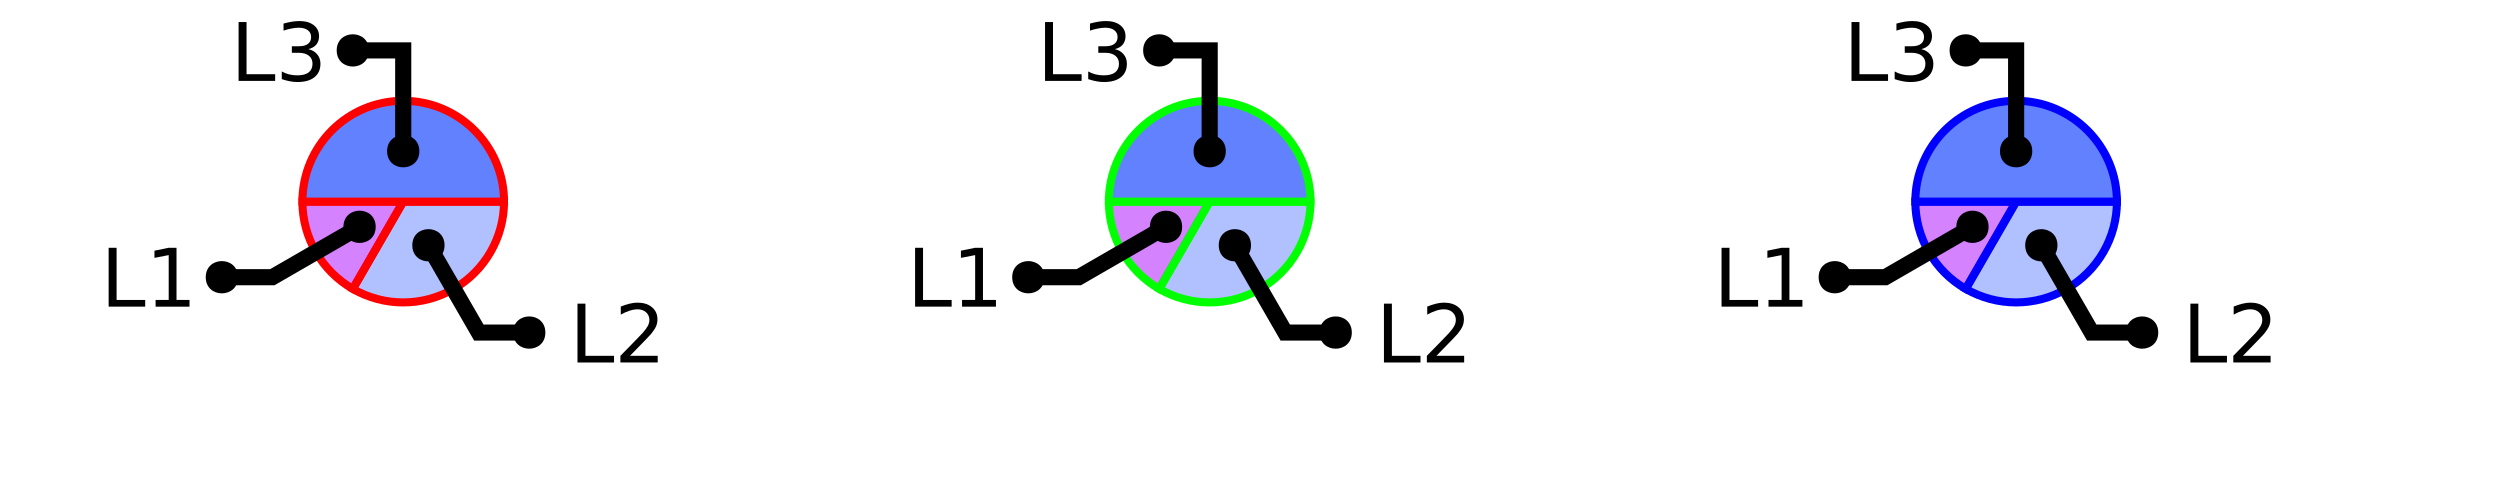
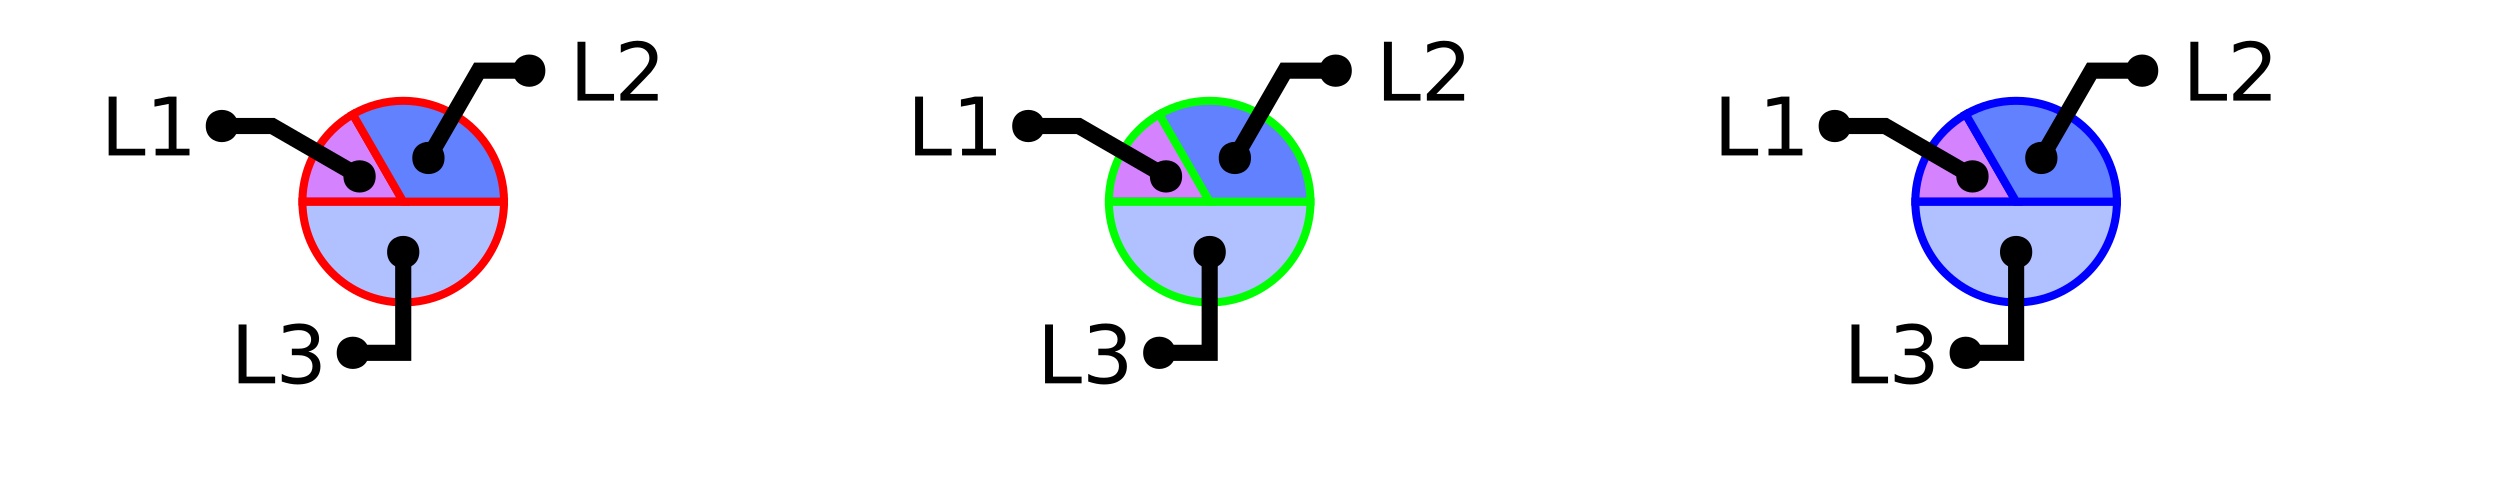
<svg xmlns="http://www.w3.org/2000/svg" xmlns:xlink="http://www.w3.org/1999/xlink" width="310pt" height="60pt" viewBox="0 0 310 60" version="1.1">
  <defs>
    <g>
      <symbol overflow="visible" id="glyph0-0">
        <path style="stroke:none;" d="M 0.5 1.766 L 0.5 -7.047 L 5.5 -7.047 L 5.5 1.766 Z M 1.062 1.219 L 4.938 1.219 L 4.938 -6.484 L 1.062 -6.484 Z M 1.062 1.219 " />
      </symbol>
      <symbol overflow="visible" id="glyph0-1">
        <path style="stroke:none;" d="M 0.984 -7.297 L 1.969 -7.297 L 1.969 -0.828 L 5.516 -0.828 L 5.516 0 L 0.984 0 Z M 0.984 -7.297 " />
      </symbol>
      <symbol overflow="visible" id="glyph0-2">
-         <path style="stroke:none;" d="M 1.922 -0.828 L 5.359 -0.828 L 5.359 0 L 0.734 0 L 0.734 -0.828 C 1.109 -1.211 1.617 -1.734 2.266 -2.391 C 2.91 -3.047 3.316 -3.469 3.484 -3.656 C 3.797 -4.008 4.016 -4.305 4.141 -4.547 C 4.266 -4.797 4.328 -5.039 4.328 -5.281 C 4.328 -5.664 4.191 -5.977 3.922 -6.219 C 3.648 -6.469 3.297 -6.594 2.859 -6.594 C 2.547 -6.594 2.219 -6.535 1.875 -6.422 C 1.539 -6.316 1.176 -6.156 0.781 -5.938 L 0.781 -6.938 C 1.176 -7.094 1.547 -7.211 1.891 -7.297 C 2.234 -7.379 2.551 -7.422 2.844 -7.422 C 3.594 -7.422 4.191 -7.234 4.641 -6.859 C 5.098 -6.484 5.328 -5.977 5.328 -5.344 C 5.328 -5.039 5.27 -4.754 5.156 -4.484 C 5.039 -4.223 4.836 -3.91 4.547 -3.547 C 4.461 -3.453 4.203 -3.176 3.766 -2.719 C 3.328 -2.27 2.711 -1.641 1.922 -0.828 Z M 1.922 -0.828 " />
+         <path style="stroke:none;" d="M 4.062 -3.938 C 4.531 -3.832 4.895 -3.617 5.156 -3.297 C 5.426 -2.984 5.562 -2.594 5.562 -2.125 C 5.562 -1.406 5.312 -0.848 4.812 -0.453 C 4.32 -0.055 3.617 0.141 2.703 0.141 C 2.398 0.141 2.086 0.109 1.766 0.047 C 1.441 -0.016 1.109 -0.102 0.766 -0.219 L 0.766 -1.172 C 1.035 -1.016 1.332 -0.895 1.656 -0.812 C 1.988 -0.727 2.332 -0.688 2.688 -0.688 C 3.301 -0.688 3.77 -0.805 4.094 -1.047 C 4.414 -1.297 4.578 -1.656 4.578 -2.125 C 4.578 -2.551 4.426 -2.883 4.125 -3.125 C 3.82 -3.363 3.406 -3.484 2.875 -3.484 L 2.016 -3.484 L 2.016 -4.297 L 2.906 -4.297 C 3.395 -4.297 3.766 -4.395 4.016 -4.594 C 4.273 -4.789 4.406 -5.07 4.406 -5.438 C 4.406 -5.801 4.27 -6.082 4 -6.281 C 3.738 -6.488 3.363 -6.594 2.875 -6.594 C 2.602 -6.594 2.312 -6.562 2 -6.5 C 1.688 -6.445 1.348 -6.359 0.984 -6.234 L 0.984 -7.109 C 1.359 -7.211 1.707 -7.289 2.031 -7.344 C 2.363 -7.395 2.672 -7.422 2.953 -7.422 C 3.703 -7.422 4.297 -7.25 4.734 -6.906 C 5.172 -6.57 5.391 -6.113 5.391 -5.531 C 5.391 -5.125 5.273 -4.781 5.047 -4.5 C 4.816 -4.227 4.488 -4.039 4.062 -3.938 Z M 4.062 -3.938 " />
      </symbol>
      <symbol overflow="visible" id="glyph0-3">
        <path style="stroke:none;" d="M 1.234 -0.828 L 2.859 -0.828 L 2.859 -6.391 L 1.094 -6.047 L 1.094 -6.938 L 2.844 -7.297 L 3.828 -7.297 L 3.828 -0.828 L 5.438 -0.828 L 5.438 0 L 1.234 0 Z M 1.234 -0.828 " />
      </symbol>
      <symbol overflow="visible" id="glyph0-4">
-         <path style="stroke:none;" d="M 4.062 -3.938 C 4.531 -3.832 4.895 -3.617 5.156 -3.297 C 5.426 -2.984 5.562 -2.594 5.562 -2.125 C 5.562 -1.406 5.312 -0.848 4.812 -0.453 C 4.32 -0.055 3.617 0.141 2.703 0.141 C 2.398 0.141 2.086 0.109 1.766 0.047 C 1.441 -0.016 1.109 -0.102 0.766 -0.219 L 0.766 -1.172 C 1.035 -1.016 1.332 -0.895 1.656 -0.812 C 1.988 -0.727 2.332 -0.688 2.688 -0.688 C 3.301 -0.688 3.77 -0.805 4.094 -1.047 C 4.414 -1.297 4.578 -1.656 4.578 -2.125 C 4.578 -2.551 4.426 -2.883 4.125 -3.125 C 3.82 -3.363 3.406 -3.484 2.875 -3.484 L 2.016 -3.484 L 2.016 -4.297 L 2.906 -4.297 C 3.395 -4.297 3.766 -4.395 4.016 -4.594 C 4.273 -4.789 4.406 -5.07 4.406 -5.438 C 4.406 -5.801 4.27 -6.082 4 -6.281 C 3.738 -6.488 3.363 -6.594 2.875 -6.594 C 2.602 -6.594 2.312 -6.562 2 -6.5 C 1.688 -6.445 1.348 -6.359 0.984 -6.234 L 0.984 -7.109 C 1.359 -7.211 1.707 -7.289 2.031 -7.344 C 2.363 -7.395 2.672 -7.422 2.953 -7.422 C 3.703 -7.422 4.297 -7.25 4.734 -6.906 C 5.172 -6.57 5.391 -6.113 5.391 -5.531 C 5.391 -5.125 5.273 -4.781 5.047 -4.5 C 4.816 -4.227 4.488 -4.039 4.062 -3.938 Z M 4.062 -3.938 " />
+         <path style="stroke:none;" d="M 1.922 -0.828 L 5.359 -0.828 L 5.359 0 L 0.734 0 L 0.734 -0.828 C 1.109 -1.211 1.617 -1.734 2.266 -2.391 C 2.91 -3.047 3.316 -3.469 3.484 -3.656 C 3.797 -4.008 4.016 -4.305 4.141 -4.547 C 4.266 -4.797 4.328 -5.039 4.328 -5.281 C 4.328 -5.664 4.191 -5.977 3.922 -6.219 C 3.648 -6.469 3.297 -6.594 2.859 -6.594 C 2.547 -6.594 2.219 -6.535 1.875 -6.422 C 1.539 -6.316 1.176 -6.156 0.781 -5.938 L 0.781 -6.938 C 1.176 -7.094 1.547 -7.211 1.891 -7.297 C 2.234 -7.379 2.551 -7.422 2.844 -7.422 C 3.594 -7.422 4.191 -7.234 4.641 -6.859 C 5.098 -6.484 5.328 -5.977 5.328 -5.344 C 5.328 -5.039 5.27 -4.754 5.156 -4.484 C 5.039 -4.223 4.836 -3.91 4.547 -3.547 C 4.461 -3.453 4.203 -3.176 3.766 -2.719 C 3.328 -2.27 2.711 -1.641 1.922 -0.828 Z M 1.922 -0.828 " />
      </symbol>
    </g>
    <clipPath id="clip1">
-       <path d="M 29 10 L 77 10 L 77 50 L 29 50 Z M 29 10 " />
+       <path d="M 23 10 L 77 10 L 77 50 L 23 50 Z M 23 10 " />
    </clipPath>
    <clipPath id="clip2">
-       <path d="M 24 2 L 94 2 L 94 50 L 24 50 Z M 24 2 " />
+       <path d="M 0 0 L 73 0 L 73 50 L 0 50 Z M 0 0 " />
    </clipPath>
    <clipPath id="clip3">
-       <path d="M 0 0 L 73 0 L 73 50 L 0 50 Z M 0 0 " />
+       <path d="M 123 10 L 177 10 L 177 50 L 123 50 Z M 123 10 " />
    </clipPath>
    <clipPath id="clip4">
-       <path d="M 129 10 L 177 10 L 177 50 L 129 50 Z M 129 10 " />
+       <path d="M 100 0 L 173 0 L 173 50 L 100 50 Z M 100 0 " />
    </clipPath>
    <clipPath id="clip5">
-       <path d="M 124 2 L 194 2 L 194 50 L 124 50 Z M 124 2 " />
+       <path d="M 223 10 L 277 10 L 277 50 L 223 50 Z M 223 10 " />
    </clipPath>
    <clipPath id="clip6">
-       <path d="M 100 0 L 173 0 L 173 50 L 100 50 Z M 100 0 " />
-     </clipPath>
-     <clipPath id="clip7">
-       <path d="M 229 10 L 277 10 L 277 50 L 229 50 Z M 229 10 " />
-     </clipPath>
-     <clipPath id="clip8">
-       <path d="M 224 2 L 294 2 L 294 50 L 224 50 Z M 224 2 " />
-     </clipPath>
-     <clipPath id="clip9">
      <path d="M 200 0 L 273 0 L 273 50 L 200 50 Z M 200 0 " />
    </clipPath>
  </defs>
  <g id="surface2">
-     <path style=" stroke:none;fill-rule:nonzero;fill:rgb(38.039%,50.588%,100%);fill-opacity:0.49;" d="M 50 25 L 62.5 25 C 62.5 29.465 60.117 33.594 56.25 35.824 C 52.383 38.059 47.617 38.059 43.75 35.824 Z M 50 25 " />
+     <path style=" stroke:none;fill-rule:nonzero;fill:rgb(38.039%,50.588%,100%);fill-opacity:0.49;" d="M 50 25 L 62.5 25 C 62.5 31.902 56.902 37.5 50 37.5 C 43.098 37.5 37.5 31.902 37.5 25 Z M 50 25 " />
    <g clip-path="url(#clip1)" clip-rule="nonzero">
-       <path style="fill:none;stroke-width:1;stroke-linecap:butt;stroke-linejoin:miter;stroke:rgb(100%,0%,0%);stroke-opacity:1;stroke-miterlimit:10;" d="M 50 25 L 62.5 25 C 62.5 29.465 60.117 33.594 56.25 35.824 C 52.383 38.059 47.617 38.059 43.75 35.824 Z M 50 25 " />
+       <path style="fill:none;stroke-width:1;stroke-linecap:butt;stroke-linejoin:miter;stroke:rgb(100%,0%,0%);stroke-opacity:1;stroke-miterlimit:10;" d="M 50 25 L 62.5 25 C 62.5 31.902 56.902 37.5 50 37.5 C 43.098 37.5 37.5 31.902 37.5 25 Z M 50 25 " />
    </g>
-     <path style="fill-rule:nonzero;fill:rgb(66.667%,0%,100%);fill-opacity:0.49;stroke-width:1;stroke-linecap:butt;stroke-linejoin:miter;stroke:rgb(100%,0%,0%);stroke-opacity:1;stroke-miterlimit:10;" d="M 50 25 L 43.75 35.824 C 39.883 33.594 37.5 29.465 37.5 25 Z M 50 25 " />
-     <path style="fill-rule:nonzero;fill:rgb(38.039%,50.588%,100%);fill-opacity:1;stroke-width:1;stroke-linecap:butt;stroke-linejoin:miter;stroke:rgb(100%,0%,0%);stroke-opacity:1;stroke-miterlimit:10;" d="M 50 25 L 37.5 25 C 37.5 18.098 43.098 12.5 50 12.5 C 56.902 12.5 62.5 18.098 62.5 25 Z M 50 25 " />
+     <path style="fill-rule:nonzero;fill:rgb(66.667%,0%,100%);fill-opacity:0.49;stroke-width:1;stroke-linecap:butt;stroke-linejoin:miter;stroke:rgb(100%,0%,0%);stroke-opacity:1;stroke-miterlimit:10;" d="M 50 25 L 37.5 25 C 37.5 20.535 39.883 16.406 43.75 14.176 Z M 50 25 " />
+     <path style="fill-rule:nonzero;fill:rgb(38.039%,50.588%,100%);fill-opacity:1;stroke-width:1;stroke-linecap:butt;stroke-linejoin:miter;stroke:rgb(100%,0%,0%);stroke-opacity:1;stroke-miterlimit:10;" d="M 50 25 L 43.75 14.176 C 47.617 11.941 52.383 11.941 56.25 14.176 C 60.117 16.406 62.5 20.535 62.5 25 Z M 50 25 " />
    <g style="fill:rgb(0%,0%,0%);fill-opacity:1;">
-       <use xlink:href="#glyph0-1" x="70.625" y="44.949" />
-       <use xlink:href="#glyph0-2" x="76.196" y="44.949" />
+       <use xlink:href="#glyph0-1" x="28.602" y="47.531" />
+       <use xlink:href="#glyph0-2" x="34.173" y="47.531" />
+     </g>
+     <path style="fill:none;stroke-width:2;stroke-linecap:butt;stroke-linejoin:miter;stroke:rgb(0%,0%,0%);stroke-opacity:1;stroke-miterlimit:10;" d="M 50 31.25 L 50 43.75 L 43.75 43.75 M 40.535 47.531 " />
+     <path style=" stroke:none;fill-rule:nonzero;fill:rgb(0%,0%,0%);fill-opacity:1;" d="M 52 31.25 C 52 33.918 48 33.918 48 31.25 C 48 28.582 52 28.582 52 31.25 L 45.75 43.75 C 45.75 46.418 41.75 46.418 41.75 43.75 C 41.75 41.082 45.75 41.082 45.75 43.75 " />
+     <g style="fill:rgb(0%,0%,0%);fill-opacity:1;">
+       <use xlink:href="#glyph0-1" x="12.488" y="19.273" />
+       <use xlink:href="#glyph0-3" x="18.06" y="19.273" />
    </g>
    <g clip-path="url(#clip2)" clip-rule="nonzero">
-       <path style="fill:none;stroke-width:2;stroke-linecap:butt;stroke-linejoin:miter;stroke:rgb(0%,0%,0%);stroke-opacity:1;stroke-miterlimit:10;" d="M 53.125 30.414 L 59.375 41.238 L 65.625 41.238 M 82.559 44.949 " />
+       <path style="fill:none;stroke-width:2;stroke-linecap:butt;stroke-linejoin:miter;stroke:rgb(0%,0%,0%);stroke-opacity:1;stroke-miterlimit:10;" d="M 44.586 21.875 L 33.762 15.625 L 27.512 15.625 M 24.422 19.273 " />
    </g>
-     <path style=" stroke:none;fill-rule:nonzero;fill:rgb(0%,0%,0%);fill-opacity:1;" d="M 55.125 30.414 C 55.125 33.078 51.125 33.078 51.125 30.414 C 51.125 27.746 55.125 27.746 55.125 30.414 L 67.625 41.238 C 67.625 43.906 63.625 43.906 63.625 41.238 C 63.625 38.57 67.625 38.57 67.625 41.238 " />
+     <path style=" stroke:none;fill-rule:nonzero;fill:rgb(0%,0%,0%);fill-opacity:1;" d="M 46.586 21.875 C 46.586 24.543 42.586 24.543 42.586 21.875 C 42.586 19.207 46.586 19.207 46.586 21.875 L 29.512 15.625 C 29.512 18.293 25.512 18.293 25.512 15.625 C 25.512 12.957 29.512 12.957 29.512 15.625 " />
    <g style="fill:rgb(0%,0%,0%);fill-opacity:1;">
-       <use xlink:href="#glyph0-1" x="12.488" y="38.023" />
-       <use xlink:href="#glyph0-3" x="18.06" y="38.023" />
+       <use xlink:href="#glyph0-1" x="70.625" y="12.473" />
+       <use xlink:href="#glyph0-4" x="76.196" y="12.473" />
    </g>
+     <path style="fill:none;stroke-width:2;stroke-linecap:butt;stroke-linejoin:miter;stroke:rgb(0%,0%,0%);stroke-opacity:1;stroke-miterlimit:10;" d="M 53.125 19.586 L 59.375 8.762 L 65.625 8.762 M 82.559 12.473 " />
+     <path style=" stroke:none;fill-rule:nonzero;fill:rgb(0%,0%,0%);fill-opacity:1;" d="M 55.125 19.586 C 55.125 22.254 51.125 22.254 51.125 19.586 C 51.125 16.922 55.125 16.922 55.125 19.586 L 67.625 8.762 C 67.625 11.43 63.625 11.43 63.625 8.762 C 63.625 6.094 67.625 6.094 67.625 8.762 " />
+     <path style=" stroke:none;fill-rule:nonzero;fill:rgb(38.039%,50.588%,100%);fill-opacity:0.49;" d="M 150 25 L 162.5 25 C 162.5 31.902 156.902 37.5 150 37.5 C 143.098 37.5 137.5 31.902 137.5 25 Z M 150 25 " />
    <g clip-path="url(#clip3)" clip-rule="nonzero">
-       <path style="fill:none;stroke-width:2;stroke-linecap:butt;stroke-linejoin:miter;stroke:rgb(0%,0%,0%);stroke-opacity:1;stroke-miterlimit:10;" d="M 44.586 28.125 L 33.762 34.375 L 27.512 34.375 M 24.422 38.023 " />
+       <path style="fill:none;stroke-width:1;stroke-linecap:butt;stroke-linejoin:miter;stroke:rgb(0%,100%,0%);stroke-opacity:1;stroke-miterlimit:10;" d="M 50 25 L 62.5 25 C 62.5 31.902 56.902 37.5 50 37.5 C 43.098 37.5 37.5 31.902 37.5 25 Z M 50 25 " transform="matrix(1,0,0,1,100,0)" />
    </g>
-     <path style=" stroke:none;fill-rule:nonzero;fill:rgb(0%,0%,0%);fill-opacity:1;" d="M 46.586 28.125 C 46.586 30.793 42.586 30.793 42.586 28.125 C 42.586 25.457 46.586 25.457 46.586 28.125 L 29.512 34.375 C 29.512 37.043 25.512 37.043 25.512 34.375 C 25.512 31.707 29.512 31.707 29.512 34.375 " />
+     <path style="fill-rule:nonzero;fill:rgb(66.667%,0%,100%);fill-opacity:0.49;stroke-width:1;stroke-linecap:butt;stroke-linejoin:miter;stroke:rgb(0%,100%,0%);stroke-opacity:1;stroke-miterlimit:10;" d="M 50 25 L 37.5 25 C 37.5 20.535 39.883 16.406 43.75 14.176 Z M 50 25 " transform="matrix(1,0,0,1,100,0)" />
+     <path style="fill-rule:nonzero;fill:rgb(38.039%,50.588%,100%);fill-opacity:1;stroke-width:1;stroke-linecap:butt;stroke-linejoin:miter;stroke:rgb(0%,100%,0%);stroke-opacity:1;stroke-miterlimit:10;" d="M 50 25 L 43.75 14.176 C 47.617 11.941 52.383 11.941 56.25 14.176 C 60.117 16.406 62.5 20.535 62.5 25 Z M 50 25 " transform="matrix(1,0,0,1,100,0)" />
    <g style="fill:rgb(0%,0%,0%);fill-opacity:1;">
-       <use xlink:href="#glyph0-1" x="28.602" y="10.031" />
-       <use xlink:href="#glyph0-4" x="34.173" y="10.031" />
+       <use xlink:href="#glyph0-1" x="128.602" y="47.531" />
+       <use xlink:href="#glyph0-2" x="134.173" y="47.531" />
    </g>
-     <path style="fill:none;stroke-width:2;stroke-linecap:butt;stroke-linejoin:miter;stroke:rgb(0%,0%,0%);stroke-opacity:1;stroke-miterlimit:10;" d="M 50 18.75 L 50 6.25 L 43.75 6.25 M 40.535 10.031 " />
-     <path style=" stroke:none;fill-rule:nonzero;fill:rgb(0%,0%,0%);fill-opacity:1;" d="M 52 18.75 C 52 21.418 48 21.418 48 18.75 C 48 16.082 52 16.082 52 18.75 L 45.75 6.25 C 45.75 8.918 41.75 8.918 41.75 6.25 C 41.75 3.582 45.75 3.582 45.75 6.25 " />
-     <path style=" stroke:none;fill-rule:nonzero;fill:rgb(38.039%,50.588%,100%);fill-opacity:0.49;" d="M 150 25 L 162.5 25 C 162.5 29.465 160.117 33.594 156.25 35.824 C 152.383 38.059 147.617 38.059 143.75 35.824 Z M 150 25 " />
+     <path style="fill:none;stroke-width:2;stroke-linecap:butt;stroke-linejoin:miter;stroke:rgb(0%,0%,0%);stroke-opacity:1;stroke-miterlimit:10;" d="M 50 31.25 L 50 43.75 L 43.75 43.75 M 40.535 47.531 " transform="matrix(1,0,0,1,100,0)" />
+     <path style=" stroke:none;fill-rule:nonzero;fill:rgb(0%,0%,0%);fill-opacity:1;" d="M 152 31.25 C 152 33.918 148 33.918 148 31.25 C 148 28.582 152 28.582 152 31.25 L 145.75 43.75 C 145.75 46.418 141.75 46.418 141.75 43.75 C 141.75 41.082 145.75 41.082 145.75 43.75 " />
+     <g style="fill:rgb(0%,0%,0%);fill-opacity:1;">
+       <use xlink:href="#glyph0-1" x="112.488" y="19.273" />
+       <use xlink:href="#glyph0-3" x="118.06" y="19.273" />
+     </g>
    <g clip-path="url(#clip4)" clip-rule="nonzero">
-       <path style="fill:none;stroke-width:1;stroke-linecap:butt;stroke-linejoin:miter;stroke:rgb(0%,100%,0%);stroke-opacity:1;stroke-miterlimit:10;" d="M 50 25 L 62.5 25 C 62.5 29.465 60.117 33.594 56.25 35.824 C 52.383 38.059 47.617 38.059 43.75 35.824 Z M 50 25 " transform="matrix(1,0,0,1,100,0)" />
+       <path style="fill:none;stroke-width:2;stroke-linecap:butt;stroke-linejoin:miter;stroke:rgb(0%,0%,0%);stroke-opacity:1;stroke-miterlimit:10;" d="M 44.586 21.875 L 33.762 15.625 L 27.512 15.625 M 24.422 19.273 " transform="matrix(1,0,0,1,100,0)" />
    </g>
-     <path style="fill-rule:nonzero;fill:rgb(66.667%,0%,100%);fill-opacity:0.49;stroke-width:1;stroke-linecap:butt;stroke-linejoin:miter;stroke:rgb(0%,100%,0%);stroke-opacity:1;stroke-miterlimit:10;" d="M 50 25 L 43.75 35.824 C 39.883 33.594 37.5 29.465 37.5 25 Z M 50 25 " transform="matrix(1,0,0,1,100,0)" />
-     <path style="fill-rule:nonzero;fill:rgb(38.039%,50.588%,100%);fill-opacity:1;stroke-width:1;stroke-linecap:butt;stroke-linejoin:miter;stroke:rgb(0%,100%,0%);stroke-opacity:1;stroke-miterlimit:10;" d="M 50 25 L 37.5 25 C 37.5 18.098 43.098 12.5 50 12.5 C 56.902 12.5 62.5 18.098 62.5 25 Z M 50 25 " transform="matrix(1,0,0,1,100,0)" />
+     <path style=" stroke:none;fill-rule:nonzero;fill:rgb(0%,0%,0%);fill-opacity:1;" d="M 146.586 21.875 C 146.586 24.543 142.586 24.543 142.586 21.875 C 142.586 19.207 146.586 19.207 146.586 21.875 L 129.512 15.625 C 129.512 18.293 125.512 18.293 125.512 15.625 C 125.512 12.957 129.512 12.957 129.512 15.625 " />
    <g style="fill:rgb(0%,0%,0%);fill-opacity:1;">
-       <use xlink:href="#glyph0-1" x="170.625" y="44.949" />
-       <use xlink:href="#glyph0-2" x="176.196" y="44.949" />
+       <use xlink:href="#glyph0-1" x="170.625" y="12.473" />
+       <use xlink:href="#glyph0-4" x="176.196" y="12.473" />
    </g>
+     <path style="fill:none;stroke-width:2;stroke-linecap:butt;stroke-linejoin:miter;stroke:rgb(0%,0%,0%);stroke-opacity:1;stroke-miterlimit:10;" d="M 53.125 19.586 L 59.375 8.762 L 65.625 8.762 M 82.559 12.473 " transform="matrix(1,0,0,1,100,0)" />
+     <path style=" stroke:none;fill-rule:nonzero;fill:rgb(0%,0%,0%);fill-opacity:1;" d="M 155.125 19.586 C 155.125 22.254 151.125 22.254 151.125 19.586 C 151.125 16.922 155.125 16.922 155.125 19.586 L 167.625 8.762 C 167.625 11.43 163.625 11.43 163.625 8.762 C 163.625 6.094 167.625 6.094 167.625 8.762 " />
+     <path style=" stroke:none;fill-rule:nonzero;fill:rgb(38.039%,50.588%,100%);fill-opacity:0.49;" d="M 250 25 L 262.5 25 C 262.5 31.902 256.902 37.5 250 37.5 C 243.098 37.5 237.5 31.902 237.5 25 Z M 250 25 " />
    <g clip-path="url(#clip5)" clip-rule="nonzero">
-       <path style="fill:none;stroke-width:2;stroke-linecap:butt;stroke-linejoin:miter;stroke:rgb(0%,0%,0%);stroke-opacity:1;stroke-miterlimit:10;" d="M 53.125 30.414 L 59.375 41.238 L 65.625 41.238 M 82.559 44.949 " transform="matrix(1,0,0,1,100,0)" />
+       <path style="fill:none;stroke-width:1;stroke-linecap:butt;stroke-linejoin:miter;stroke:rgb(0%,0%,100%);stroke-opacity:1;stroke-miterlimit:10;" d="M 50 25 L 62.5 25 C 62.5 31.902 56.902 37.5 50 37.5 C 43.098 37.5 37.5 31.902 37.5 25 Z M 50 25 " transform="matrix(1,0,0,1,200,0)" />
    </g>
-     <path style=" stroke:none;fill-rule:nonzero;fill:rgb(0%,0%,0%);fill-opacity:1;" d="M 155.125 30.414 C 155.125 33.078 151.125 33.078 151.125 30.414 C 151.125 27.746 155.125 27.746 155.125 30.414 L 167.625 41.238 C 167.625 43.906 163.625 43.906 163.625 41.238 C 163.625 38.57 167.625 38.57 167.625 41.238 " />
+     <path style="fill-rule:nonzero;fill:rgb(66.667%,0%,100%);fill-opacity:0.49;stroke-width:1;stroke-linecap:butt;stroke-linejoin:miter;stroke:rgb(0%,0%,100%);stroke-opacity:1;stroke-miterlimit:10;" d="M 50 25 L 37.5 25 C 37.5 20.535 39.883 16.406 43.75 14.176 Z M 50 25 " transform="matrix(1,0,0,1,200,0)" />
+     <path style="fill-rule:nonzero;fill:rgb(38.039%,50.588%,100%);fill-opacity:1;stroke-width:1;stroke-linecap:butt;stroke-linejoin:miter;stroke:rgb(0%,0%,100%);stroke-opacity:1;stroke-miterlimit:10;" d="M 50 25 L 43.75 14.176 C 47.617 11.941 52.383 11.941 56.25 14.176 C 60.117 16.406 62.5 20.535 62.5 25 Z M 50 25 " transform="matrix(1,0,0,1,200,0)" />
    <g style="fill:rgb(0%,0%,0%);fill-opacity:1;">
-       <use xlink:href="#glyph0-1" x="112.488" y="38.023" />
-       <use xlink:href="#glyph0-3" x="118.06" y="38.023" />
+       <use xlink:href="#glyph0-1" x="228.602" y="47.531" />
+       <use xlink:href="#glyph0-2" x="234.173" y="47.531" />
+     </g>
+     <path style="fill:none;stroke-width:2;stroke-linecap:butt;stroke-linejoin:miter;stroke:rgb(0%,0%,0%);stroke-opacity:1;stroke-miterlimit:10;" d="M 50 31.25 L 50 43.75 L 43.75 43.75 M 40.535 47.531 " transform="matrix(1,0,0,1,200,0)" />
+     <path style=" stroke:none;fill-rule:nonzero;fill:rgb(0%,0%,0%);fill-opacity:1;" d="M 252 31.25 C 252 33.918 248 33.918 248 31.25 C 248 28.582 252 28.582 252 31.25 L 245.75 43.75 C 245.75 46.418 241.75 46.418 241.75 43.75 C 241.75 41.082 245.75 41.082 245.75 43.75 " />
+     <g style="fill:rgb(0%,0%,0%);fill-opacity:1;">
+       <use xlink:href="#glyph0-1" x="212.488" y="19.273" />
+       <use xlink:href="#glyph0-3" x="218.06" y="19.273" />
    </g>
    <g clip-path="url(#clip6)" clip-rule="nonzero">
-       <path style="fill:none;stroke-width:2;stroke-linecap:butt;stroke-linejoin:miter;stroke:rgb(0%,0%,0%);stroke-opacity:1;stroke-miterlimit:10;" d="M 44.586 28.125 L 33.762 34.375 L 27.512 34.375 M 24.422 38.023 " transform="matrix(1,0,0,1,100,0)" />
+       <path style="fill:none;stroke-width:2;stroke-linecap:butt;stroke-linejoin:miter;stroke:rgb(0%,0%,0%);stroke-opacity:1;stroke-miterlimit:10;" d="M 44.586 21.875 L 33.762 15.625 L 27.512 15.625 M 24.422 19.273 " transform="matrix(1,0,0,1,200,0)" />
    </g>
-     <path style=" stroke:none;fill-rule:nonzero;fill:rgb(0%,0%,0%);fill-opacity:1;" d="M 146.586 28.125 C 146.586 30.793 142.586 30.793 142.586 28.125 C 142.586 25.457 146.586 25.457 146.586 28.125 L 129.512 34.375 C 129.512 37.043 125.512 37.043 125.512 34.375 C 125.512 31.707 129.512 31.707 129.512 34.375 " />
+     <path style=" stroke:none;fill-rule:nonzero;fill:rgb(0%,0%,0%);fill-opacity:1;" d="M 246.586 21.875 C 246.586 24.543 242.586 24.543 242.586 21.875 C 242.586 19.207 246.586 19.207 246.586 21.875 L 229.512 15.625 C 229.512 18.293 225.512 18.293 225.512 15.625 C 225.512 12.957 229.512 12.957 229.512 15.625 " />
    <g style="fill:rgb(0%,0%,0%);fill-opacity:1;">
-       <use xlink:href="#glyph0-1" x="128.602" y="10.031" />
-       <use xlink:href="#glyph0-4" x="134.173" y="10.031" />
+       <use xlink:href="#glyph0-1" x="270.625" y="12.473" />
+       <use xlink:href="#glyph0-4" x="276.196" y="12.473" />
    </g>
-     <path style="fill:none;stroke-width:2;stroke-linecap:butt;stroke-linejoin:miter;stroke:rgb(0%,0%,0%);stroke-opacity:1;stroke-miterlimit:10;" d="M 50 18.75 L 50 6.25 L 43.75 6.25 M 40.535 10.031 " transform="matrix(1,0,0,1,100,0)" />
-     <path style=" stroke:none;fill-rule:nonzero;fill:rgb(0%,0%,0%);fill-opacity:1;" d="M 152 18.75 C 152 21.418 148 21.418 148 18.75 C 148 16.082 152 16.082 152 18.75 L 145.75 6.25 C 145.75 8.918 141.75 8.918 141.75 6.25 C 141.75 3.582 145.75 3.582 145.75 6.25 " />
-     <path style=" stroke:none;fill-rule:nonzero;fill:rgb(38.039%,50.588%,100%);fill-opacity:0.49;" d="M 250 25 L 262.5 25 C 262.5 29.465 260.117 33.594 256.25 35.824 C 252.383 38.059 247.617 38.059 243.75 35.824 Z M 250 25 " />
-     <g clip-path="url(#clip7)" clip-rule="nonzero">
-       <path style="fill:none;stroke-width:1;stroke-linecap:butt;stroke-linejoin:miter;stroke:rgb(0%,0%,100%);stroke-opacity:1;stroke-miterlimit:10;" d="M 50 25 L 62.5 25 C 62.5 29.465 60.117 33.594 56.25 35.824 C 52.383 38.059 47.617 38.059 43.75 35.824 Z M 50 25 " transform="matrix(1,0,0,1,200,0)" />
-     </g>
-     <path style="fill-rule:nonzero;fill:rgb(66.667%,0%,100%);fill-opacity:0.49;stroke-width:1;stroke-linecap:butt;stroke-linejoin:miter;stroke:rgb(0%,0%,100%);stroke-opacity:1;stroke-miterlimit:10;" d="M 50 25 L 43.75 35.824 C 39.883 33.594 37.5 29.465 37.5 25 Z M 50 25 " transform="matrix(1,0,0,1,200,0)" />
-     <path style="fill-rule:nonzero;fill:rgb(38.039%,50.588%,100%);fill-opacity:1;stroke-width:1;stroke-linecap:butt;stroke-linejoin:miter;stroke:rgb(0%,0%,100%);stroke-opacity:1;stroke-miterlimit:10;" d="M 50 25 L 37.5 25 C 37.5 18.098 43.098 12.5 50 12.5 C 56.902 12.5 62.5 18.098 62.5 25 Z M 50 25 " transform="matrix(1,0,0,1,200,0)" />
-     <g style="fill:rgb(0%,0%,0%);fill-opacity:1;">
-       <use xlink:href="#glyph0-1" x="270.625" y="44.949" />
-       <use xlink:href="#glyph0-2" x="276.196" y="44.949" />
-     </g>
-     <g clip-path="url(#clip8)" clip-rule="nonzero">
-       <path style="fill:none;stroke-width:2;stroke-linecap:butt;stroke-linejoin:miter;stroke:rgb(0%,0%,0%);stroke-opacity:1;stroke-miterlimit:10;" d="M 53.125 30.414 L 59.375 41.238 L 65.625 41.238 M 82.559 44.949 " transform="matrix(1,0,0,1,200,0)" />
-     </g>
-     <path style=" stroke:none;fill-rule:nonzero;fill:rgb(0%,0%,0%);fill-opacity:1;" d="M 255.125 30.414 C 255.125 33.078 251.125 33.078 251.125 30.414 C 251.125 27.746 255.125 27.746 255.125 30.414 L 267.625 41.238 C 267.625 43.906 263.625 43.906 263.625 41.238 C 263.625 38.57 267.625 38.57 267.625 41.238 " />
-     <g style="fill:rgb(0%,0%,0%);fill-opacity:1;">
-       <use xlink:href="#glyph0-1" x="212.488" y="38.023" />
-       <use xlink:href="#glyph0-3" x="218.06" y="38.023" />
-     </g>
-     <g clip-path="url(#clip9)" clip-rule="nonzero">
-       <path style="fill:none;stroke-width:2;stroke-linecap:butt;stroke-linejoin:miter;stroke:rgb(0%,0%,0%);stroke-opacity:1;stroke-miterlimit:10;" d="M 44.586 28.125 L 33.762 34.375 L 27.512 34.375 M 24.422 38.023 " transform="matrix(1,0,0,1,200,0)" />
-     </g>
-     <path style=" stroke:none;fill-rule:nonzero;fill:rgb(0%,0%,0%);fill-opacity:1;" d="M 246.586 28.125 C 246.586 30.793 242.586 30.793 242.586 28.125 C 242.586 25.457 246.586 25.457 246.586 28.125 L 229.512 34.375 C 229.512 37.043 225.512 37.043 225.512 34.375 C 225.512 31.707 229.512 31.707 229.512 34.375 " />
-     <g style="fill:rgb(0%,0%,0%);fill-opacity:1;">
-       <use xlink:href="#glyph0-1" x="228.602" y="10.031" />
-       <use xlink:href="#glyph0-4" x="234.173" y="10.031" />
-     </g>
-     <path style="fill:none;stroke-width:2;stroke-linecap:butt;stroke-linejoin:miter;stroke:rgb(0%,0%,0%);stroke-opacity:1;stroke-miterlimit:10;" d="M 50 18.75 L 50 6.25 L 43.75 6.25 M 40.535 10.031 " transform="matrix(1,0,0,1,200,0)" />
-     <path style=" stroke:none;fill-rule:nonzero;fill:rgb(0%,0%,0%);fill-opacity:1;" d="M 252 18.75 C 252 21.418 248 21.418 248 18.75 C 248 16.082 252 16.082 252 18.75 L 245.75 6.25 C 245.75 8.918 241.75 8.918 241.75 6.25 C 241.75 3.582 245.75 3.582 245.75 6.25 " />
+     <path style="fill:none;stroke-width:2;stroke-linecap:butt;stroke-linejoin:miter;stroke:rgb(0%,0%,0%);stroke-opacity:1;stroke-miterlimit:10;" d="M 53.125 19.586 L 59.375 8.762 L 65.625 8.762 M 82.559 12.473 " transform="matrix(1,0,0,1,200,0)" />
+     <path style=" stroke:none;fill-rule:nonzero;fill:rgb(0%,0%,0%);fill-opacity:1;" d="M 255.125 19.586 C 255.125 22.254 251.125 22.254 251.125 19.586 C 251.125 16.922 255.125 16.922 255.125 19.586 L 267.625 8.762 C 267.625 11.43 263.625 11.43 263.625 8.762 C 263.625 6.094 267.625 6.094 267.625 8.762 " />
  </g>
</svg>
